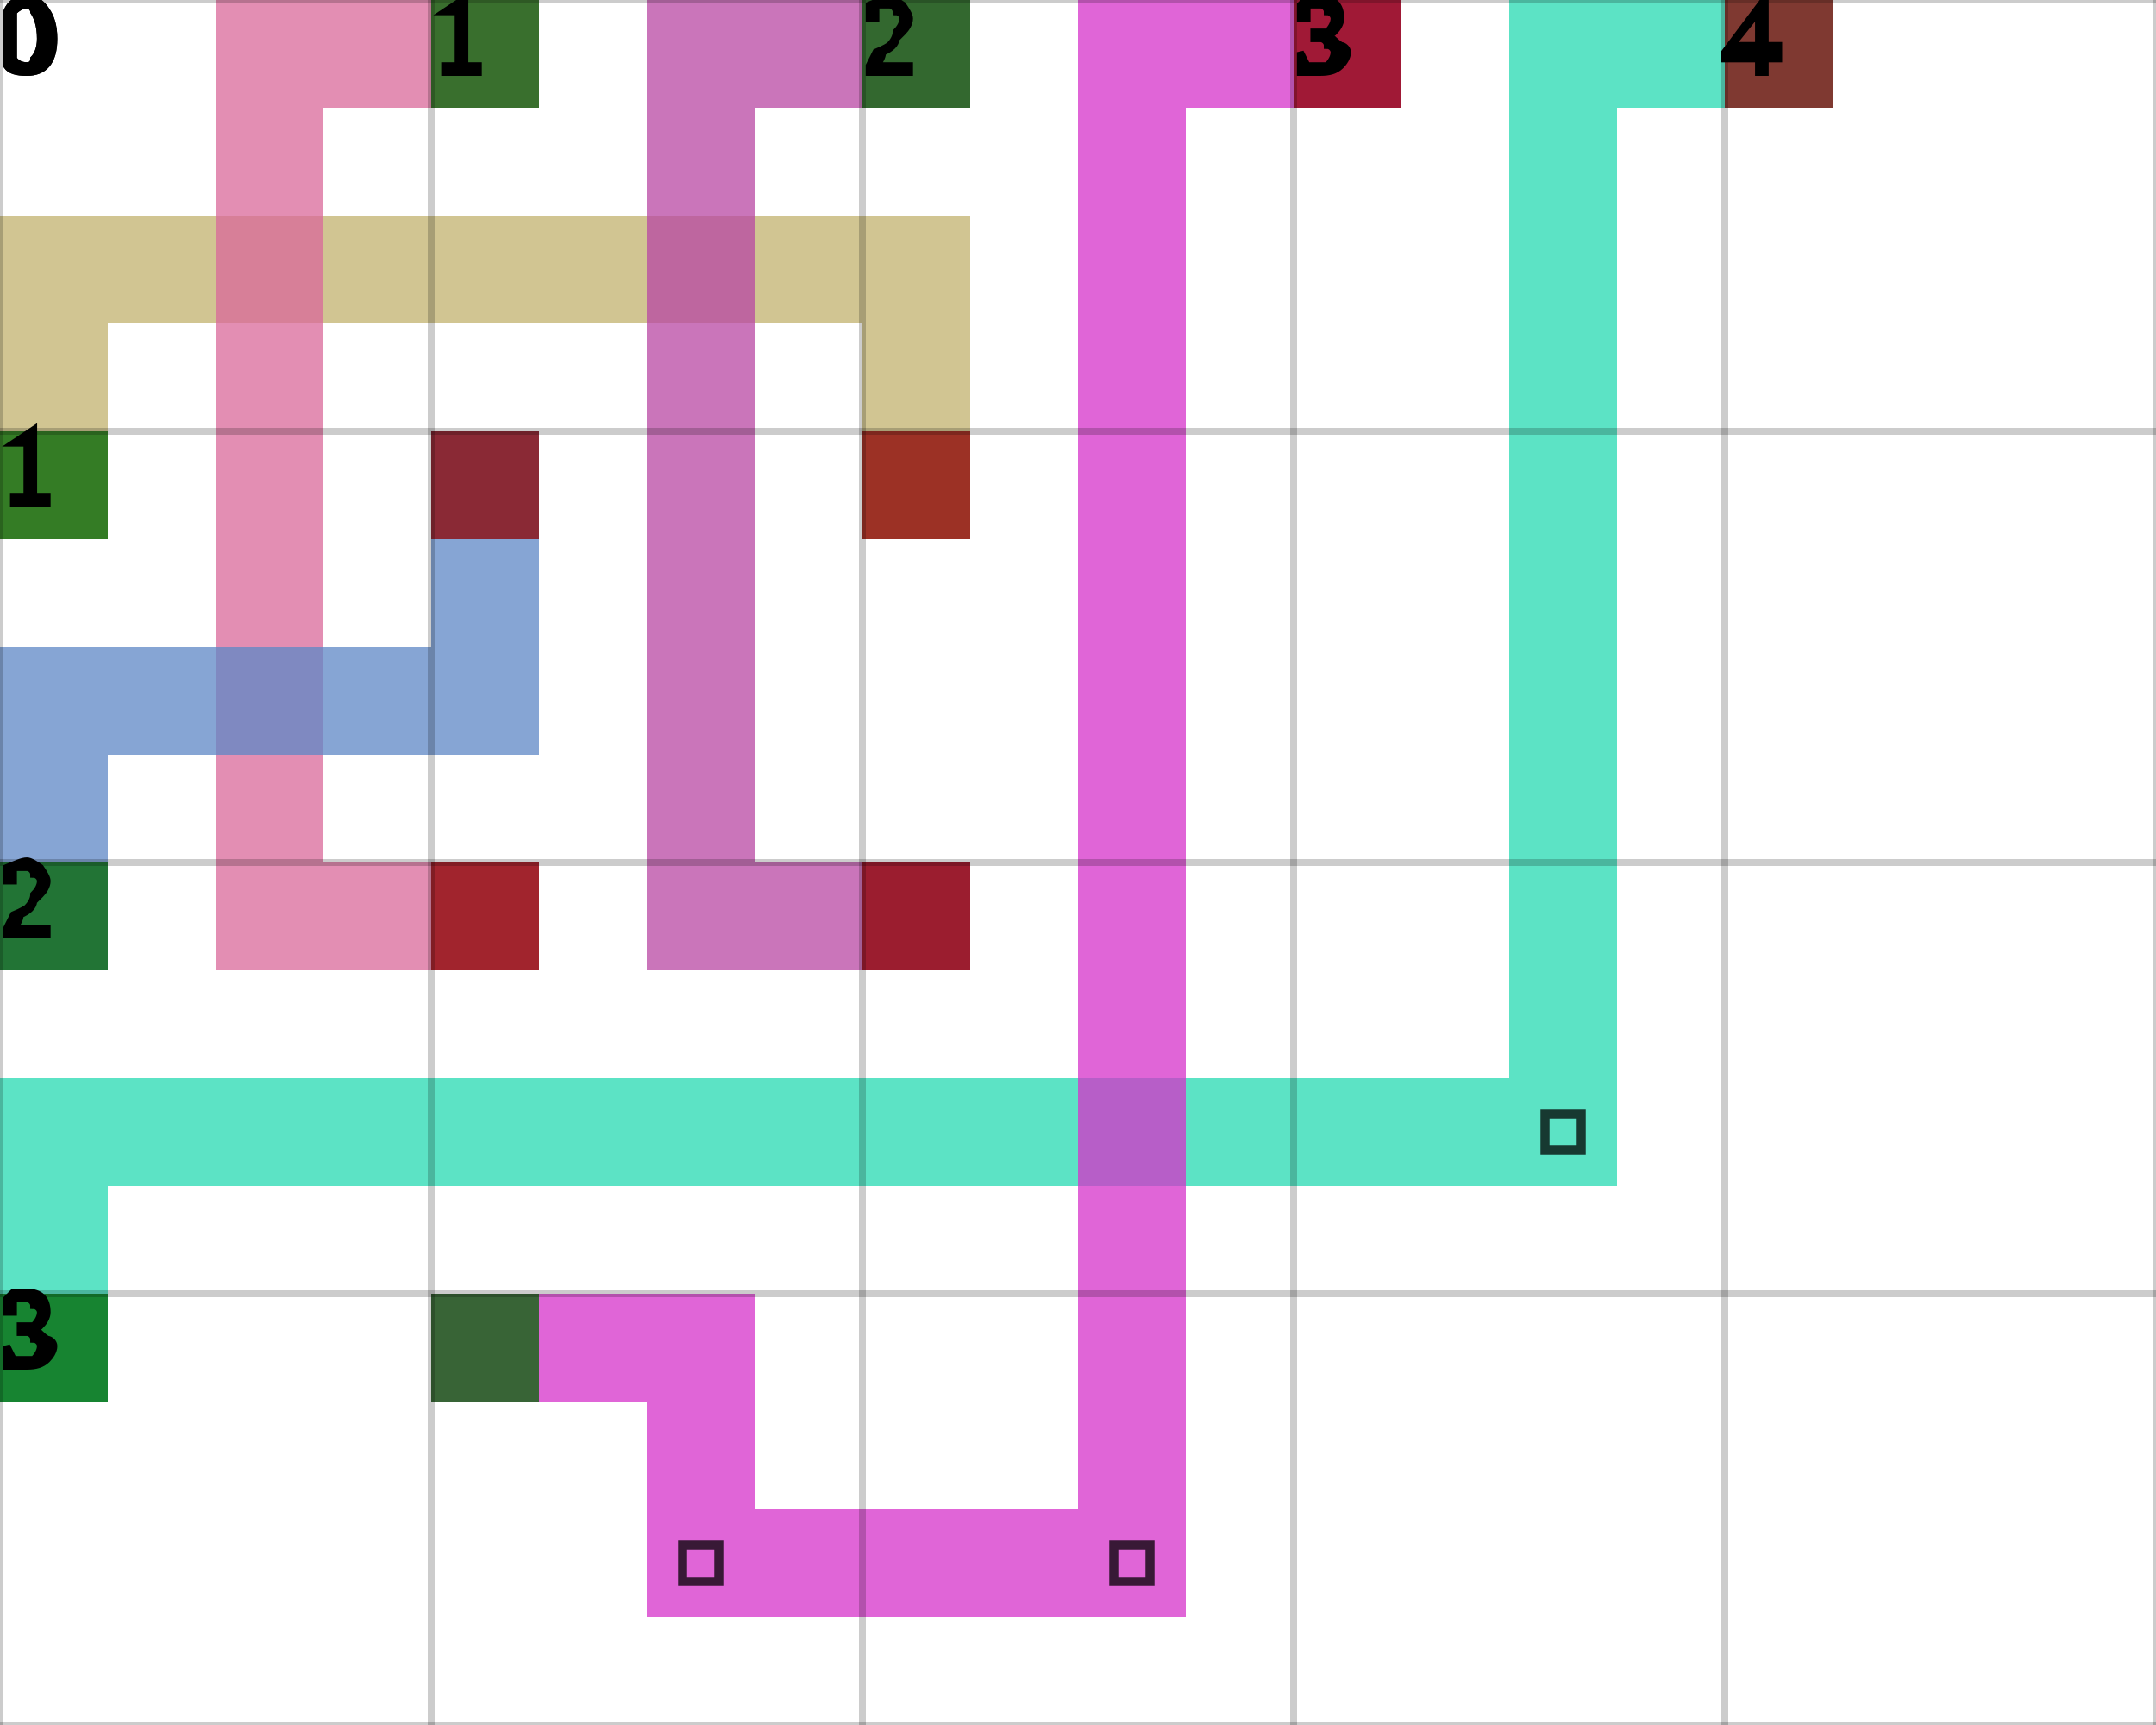
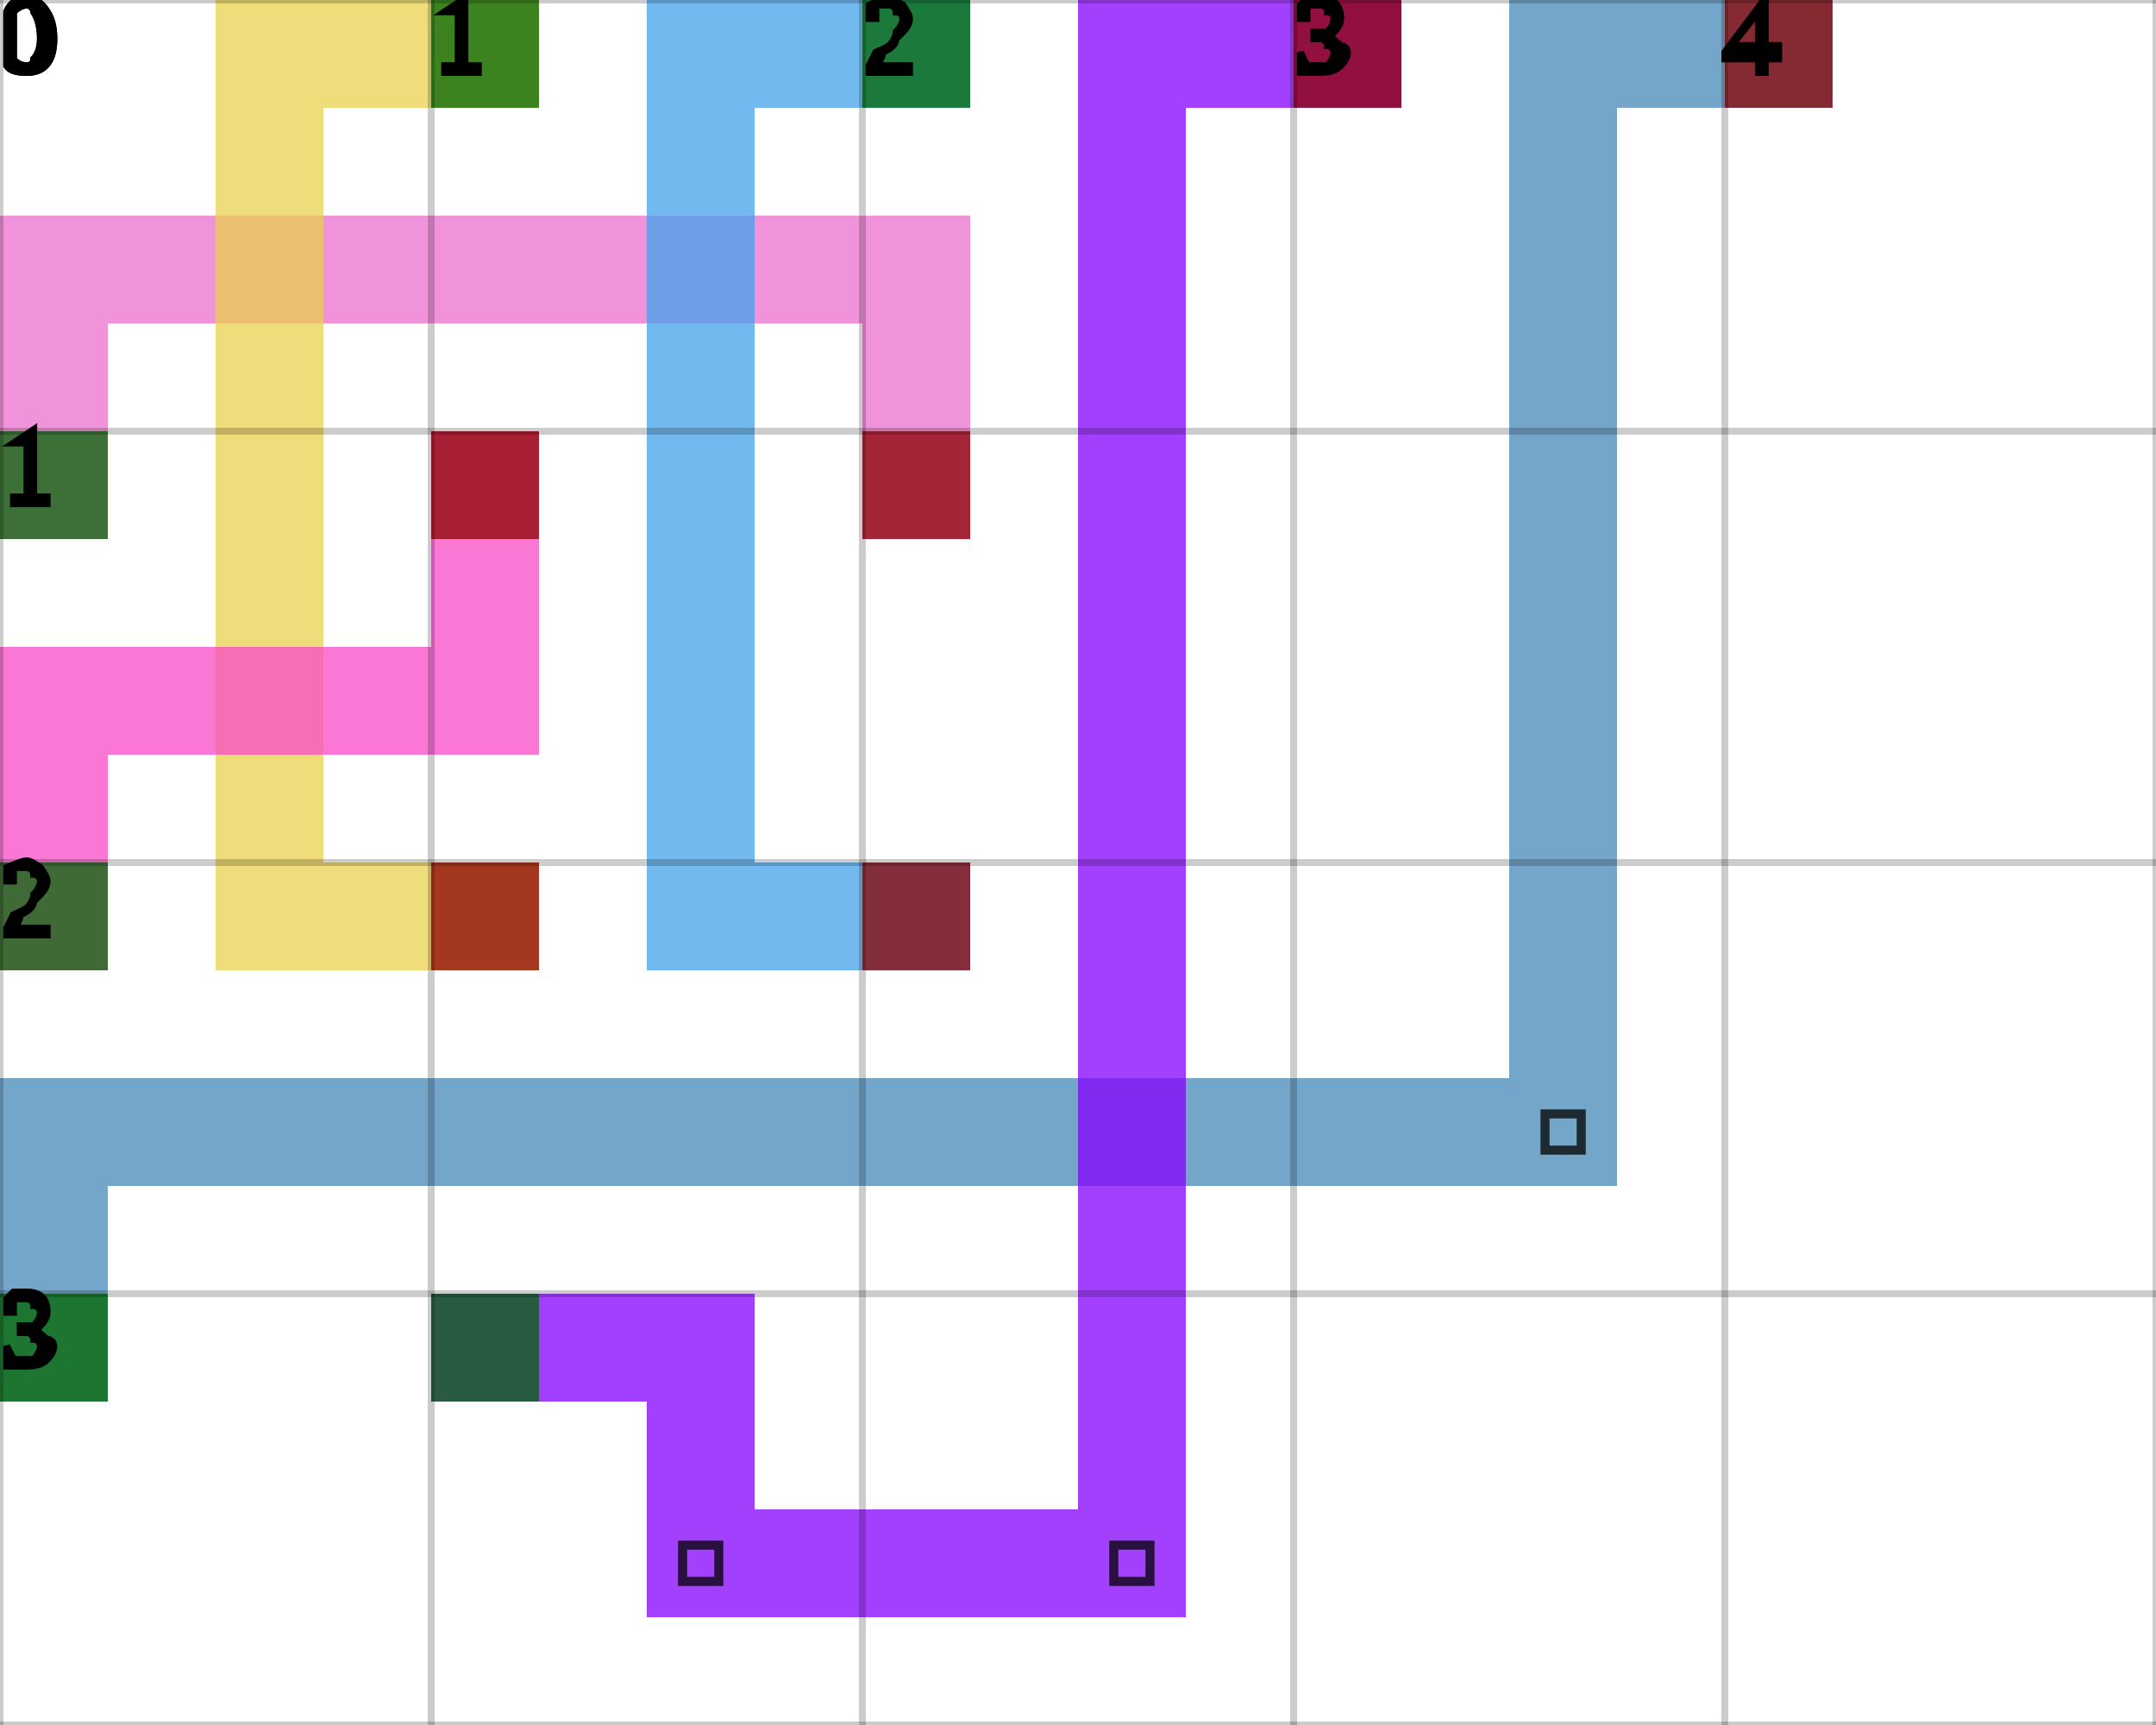
<svg xmlns="http://www.w3.org/2000/svg" height="100%" viewBox="0 0 5 4" width="100%" background-color="none">
-   <path d="M 0.25 1.25 L 0 1.25 L 0 0.5 L 0.25 0.5 Z" fill="#C2B16D" opacity="0.75" stroke="transparent" stroke-width="0.5" />
-   <path d="M 0.25 0.75 L 2.25 0.75 L 2.25 0.5 L 0.25 0.5 Z" fill="#C2B16D" opacity="0.75" stroke="transparent" stroke-width="0.5" />
-   <path d="M 2.25 0.75 L 2 0.75 L 2 1.25 L 2.25 1.25 Z" fill="#C2B16D" opacity="0.75" stroke="transparent" stroke-width="0.5" />
+   <path d="M 0.25 1.25 L 0 1.25 L 0 0.5 L 0.25 0.5 Z" fill="#EC6FCE" opacity="0.75" stroke="transparent" stroke-width="0.5" />
+   <path d="M 0.25 0.75 L 2.25 0.75 L 2.25 0.5 L 0.25 0.5 Z" fill="#EC6FCE" opacity="0.75" stroke="transparent" stroke-width="0.5" />
+   <path d="M 2.25 0.75 L 2 0.75 L 2 1.25 L 2.25 1.25 Z" fill="#EC6FCE" opacity="0.75" stroke="transparent" stroke-width="0.5" />
  <rect fill="darkGreen" height="0.25" opacity="0.75" stroke="transparent" stroke-width="0.5" width="0.25" x="0" y="1" />
  <rect fill="darkRed" height="0.25" opacity="0.75" stroke="transparent" stroke-width="0.5" width="0.25" x="2" y="1" />
-   <path d="M 1.25 0.25 L 0.5 0.25 L 0.5 0 L 1.25 0 Z" fill="#D9689A" opacity="0.75" stroke="transparent" stroke-width="0.5" />
-   <path d="M 0.75 0.25 L 0.5 0.25 L 0.5 2.25 L 0.75 2.25 Z" fill="#D9689A" opacity="0.75" stroke="transparent" stroke-width="0.5" />
-   <path d="M 0.75 2.25 L 1.25 2.25 L 1.25 2 L 0.75 2 Z" fill="#D9689A" opacity="0.75" stroke="transparent" stroke-width="0.5" />
+   <path d="M 1.25 0.25 L 0.5 0.25 L 0.5 0 L 1.25 0 Z" fill="#E9D04E" opacity="0.75" stroke="transparent" stroke-width="0.5" />
+   <path d="M 0.75 0.25 L 0.5 0.25 L 0.5 2.25 L 0.75 2.25 Z" fill="#E9D04E" opacity="0.75" stroke="transparent" stroke-width="0.5" />
+   <path d="M 0.75 2.25 L 1.25 2.25 L 1.25 2 L 0.75 2 Z" fill="#E9D04E" opacity="0.75" stroke="transparent" stroke-width="0.5" />
  <rect fill="darkGreen" height="0.25" opacity="0.75" stroke="transparent" stroke-width="0.5" width="0.25" x="1" y="0" />
  <rect fill="darkRed" height="0.25" opacity="0.75" stroke="transparent" stroke-width="0.5" width="0.25" x="1" y="2" />
-   <path d="M 2.25 0.25 L 1.5 0.25 L 1.5 0 L 2.25 0 Z" fill="#B847A3" opacity="0.75" stroke="transparent" stroke-width="0.5" />
-   <path d="M 1.75 0.25 L 1.5 0.25 L 1.5 2.25 L 1.75 2.25 Z" fill="#B847A3" opacity="0.75" stroke="transparent" stroke-width="0.5" />
-   <path d="M 1.75 2.25 L 2.25 2.25 L 2.25 2 L 1.75 2 Z" fill="#B847A3" opacity="0.75" stroke="transparent" stroke-width="0.5" />
+   <path d="M 2.25 0.25 L 1.5 0.25 L 1.5 0 L 2.25 0 Z" fill="#42A2EA" opacity="0.75" stroke="transparent" stroke-width="0.5" />
+   <path d="M 1.75 0.25 L 1.5 0.25 L 1.5 2.25 L 1.75 2.25 Z" fill="#42A2EA" opacity="0.75" stroke="transparent" stroke-width="0.5" />
+   <path d="M 1.75 2.25 L 2.25 2.25 L 2.25 2 L 1.75 2 Z" fill="#42A2EA" opacity="0.75" stroke="transparent" stroke-width="0.5" />
  <rect fill="darkGreen" height="0.25" opacity="0.75" stroke="transparent" stroke-width="0.5" width="0.25" x="2" y="0" />
  <rect fill="darkRed" height="0.25" opacity="0.75" stroke="transparent" stroke-width="0.5" width="0.25" x="2" y="2" />
-   <path d="M 0.25 2.25 L 0 2.25 L 0 1.5 L 0.25 1.5 Z" fill="#5E87C6" opacity="0.75" stroke="transparent" stroke-width="0.5" />
-   <path d="M 0.25 1.75 L 1.25 1.75 L 1.25 1.5 L 0.25 1.5 Z" fill="#5E87C6" opacity="0.75" stroke="transparent" stroke-width="0.5" />
-   <path d="M 1.25 1.5 L 1 1.5 L 1 1 L 1.25 1 Z" fill="#5E87C6" opacity="0.75" stroke="transparent" stroke-width="0.5" />
+   <path d="M 0.25 2.25 L 0 2.25 L 0 1.5 L 0.25 1.5 Z" fill="#F849C7" opacity="0.75" stroke="transparent" stroke-width="0.5" />
+   <path d="M 0.25 1.75 L 1.25 1.75 L 1.25 1.5 L 0.25 1.5 Z" fill="#F849C7" opacity="0.75" stroke="transparent" stroke-width="0.5" />
+   <path d="M 1.25 1.5 L 1 1.5 L 1 1 L 1.25 1 Z" fill="#F849C7" opacity="0.75" stroke="transparent" stroke-width="0.5" />
  <rect fill="darkGreen" height="0.25" opacity="0.75" stroke="transparent" stroke-width="0.5" width="0.25" x="0" y="2" />
  <rect fill="darkRed" height="0.25" opacity="0.75" stroke="transparent" stroke-width="0.5" width="0.25" x="1" y="1" />
-   <path d="M 0.25 3.25 L 0 3.25 L 0 2.5 L 0.25 2.5 Z" fill="#25D9B1" opacity="0.75" stroke="transparent" stroke-width="0.5" />
-   <path d="M 0.25 2.75 L 3.75 2.75 L 3.75 2.5 L 0.25 2.5 Z" fill="#25D9B1" opacity="0.75" stroke="transparent" stroke-width="0.5" />
-   <path d="M 3.75 2.5 L 3.5 2.5 L 3.5 0 L 3.75 0 Z" fill="#25D9B1" opacity="0.75" stroke="transparent" stroke-width="0.5" />
+   <path d="M 0.25 3.25 L 0 3.25 L 0 2.5 L 0.25 2.5 Z" fill="#4588B7" opacity="0.75" stroke="transparent" stroke-width="0.5" />
+   <path d="M 0.25 2.75 L 3.75 2.75 L 3.75 2.5 L 0.25 2.5 Z" fill="#4588B7" opacity="0.75" stroke="transparent" stroke-width="0.5" />
+   <path d="M 3.75 2.5 L 3.5 2.5 L 3.5 0 L 3.75 0 Z" fill="#4588B7" opacity="0.75" stroke="transparent" stroke-width="0.5" />
  <path d="M 3.583 2.583 L 3.667 2.583 L 3.667 2.667 L 3.583 2.667 Z" fill="transparent" opacity="0.75" stroke="black" stroke-width="0.021" />
-   <path d="M 3.75 0.25 L 4.25 0.25 L 4.25 0 L 3.75 0 Z" fill="#25D9B1" opacity="0.75" stroke="transparent" stroke-width="0.5" />
+   <path d="M 3.75 0.25 L 4.25 0.25 L 4.25 0 L 3.75 0 Z" fill="#4588B7" opacity="0.75" stroke="transparent" stroke-width="0.5" />
  <rect fill="darkGreen" height="0.25" opacity="0.75" stroke="transparent" stroke-width="0.5" width="0.25" x="0" y="3" />
  <rect fill="darkRed" height="0.25" opacity="0.75" stroke="transparent" stroke-width="0.5" width="0.25" x="4" y="0" />
-   <path d="M 1 3.25 L 1.75 3.25 L 1.75 3 L 1 3 Z" fill="#D631C9" opacity="0.75" stroke="transparent" stroke-width="0.5" />
-   <path d="M 1.75 3.25 L 1.5 3.25 L 1.5 3.75 L 1.75 3.75 Z" fill="#D631C9" opacity="0.75" stroke="transparent" stroke-width="0.5" />
-   <path d="M 1.75 3.75 L 2.75 3.75 L 2.75 3.5 L 1.75 3.5 Z" fill="#D631C9" opacity="0.75" stroke="transparent" stroke-width="0.5" />
+   <path d="M 1 3.25 L 1.75 3.25 L 1.75 3 L 1 3 Z" fill="#8400FE" opacity="0.75" stroke="transparent" stroke-width="0.5" />
+   <path d="M 1.75 3.25 L 1.5 3.25 L 1.5 3.75 L 1.75 3.75 Z" fill="#8400FE" opacity="0.75" stroke="transparent" stroke-width="0.5" />
+   <path d="M 1.75 3.75 L 2.75 3.75 L 2.75 3.5 L 1.75 3.5 Z" fill="#8400FE" opacity="0.75" stroke="transparent" stroke-width="0.5" />
  <path d="M 1.583 3.583 L 1.667 3.583 L 1.667 3.667 L 1.583 3.667 Z" fill="transparent" opacity="0.75" stroke="black" stroke-width="0.021" />
-   <path d="M 2.75 3.5 L 2.5 3.5 L 2.5 0 L 2.75 0 Z" fill="#D631C9" opacity="0.75" stroke="transparent" stroke-width="0.5" />
+   <path d="M 2.75 3.5 L 2.5 3.5 L 2.5 0 L 2.75 0 Z" fill="#8400FE" opacity="0.75" stroke="transparent" stroke-width="0.5" />
  <path d="M 2.583 3.583 L 2.667 3.583 L 2.667 3.667 L 2.583 3.667 Z" fill="transparent" opacity="0.75" stroke="black" stroke-width="0.021" />
-   <path d="M 2.75 0.25 L 3.25 0.25 L 3.25 0 L 2.75 0 Z" fill="#D631C9" opacity="0.75" stroke="transparent" stroke-width="0.5" />
+   <path d="M 2.75 0.25 L 3.25 0.25 L 3.25 0 L 2.75 0 Z" fill="#8400FE" opacity="0.75" stroke="transparent" stroke-width="0.5" />
  <rect fill="darkGreen" height="0.25" opacity="0.75" stroke="transparent" stroke-width="0.5" width="0.25" x="1" y="3" />
  <rect fill="darkRed" height="0.25" opacity="0.75" stroke="transparent" stroke-width="0.5" width="0.25" x="3" y="0" />
  <line dominant-baseline="hanging" fill="transparent" font-size="0.25" opacity="0.2" stroke="black" stroke-width="0.016" text-anchor="start" x1="0" x2="0" y1="0" y2="4" />
  <text dominant-baseline="hanging" fill="black" font-size="0.25" opacity="1" stroke="black" stroke-width="0.016" text-anchor="start" x="0" y="0">0</text>
  <line dominant-baseline="hanging" fill="transparent" font-size="0.25" opacity="0.2" stroke="black" stroke-width="0.016" text-anchor="start" x1="1" x2="1" y1="0" y2="4" />
  <text dominant-baseline="hanging" fill="black" font-size="0.25" opacity="1" stroke="black" stroke-width="0.016" text-anchor="start" x="1" y="0">1</text>
  <line dominant-baseline="hanging" fill="transparent" font-size="0.25" opacity="0.2" stroke="black" stroke-width="0.016" text-anchor="start" x1="2" x2="2" y1="0" y2="4" />
  <text dominant-baseline="hanging" fill="black" font-size="0.25" opacity="1" stroke="black" stroke-width="0.016" text-anchor="start" x="2" y="0">2</text>
  <line dominant-baseline="hanging" fill="transparent" font-size="0.25" opacity="0.2" stroke="black" stroke-width="0.016" text-anchor="start" x1="3" x2="3" y1="0" y2="4" />
  <text dominant-baseline="hanging" fill="black" font-size="0.25" opacity="1" stroke="black" stroke-width="0.016" text-anchor="start" x="3" y="0">3</text>
  <line dominant-baseline="hanging" fill="transparent" font-size="0.25" opacity="0.2" stroke="black" stroke-width="0.016" text-anchor="start" x1="4" x2="4" y1="0" y2="4" />
  <text dominant-baseline="hanging" fill="black" font-size="0.25" opacity="1" stroke="black" stroke-width="0.016" text-anchor="start" x="4" y="0">4</text>
  <line dominant-baseline="hanging" fill="transparent" font-size="0.25" opacity="0.2" stroke="black" stroke-width="0.016" text-anchor="start" x1="5" x2="5" y1="0" y2="4" />
  <line dominant-baseline="hanging" fill="transparent" font-size="0.25" opacity="0.2" stroke="black" stroke-width="0.016" text-anchor="start" x1="0" x2="5" y1="0" y2="0" />
  <text dominant-baseline="hanging" fill="black" font-size="0.25" opacity="1" stroke="black" stroke-width="0.016" text-anchor="start" x="0" y="0">0</text>
  <line dominant-baseline="hanging" fill="transparent" font-size="0.25" opacity="0.2" stroke="black" stroke-width="0.016" text-anchor="start" x1="0" x2="5" y1="1" y2="1" />
  <text dominant-baseline="hanging" fill="black" font-size="0.25" opacity="1" stroke="black" stroke-width="0.016" text-anchor="start" x="0" y="1">1</text>
  <line dominant-baseline="hanging" fill="transparent" font-size="0.25" opacity="0.2" stroke="black" stroke-width="0.016" text-anchor="start" x1="0" x2="5" y1="2" y2="2" />
  <text dominant-baseline="hanging" fill="black" font-size="0.25" opacity="1" stroke="black" stroke-width="0.016" text-anchor="start" x="0" y="2">2</text>
  <line dominant-baseline="hanging" fill="transparent" font-size="0.25" opacity="0.2" stroke="black" stroke-width="0.016" text-anchor="start" x1="0" x2="5" y1="3" y2="3" />
  <text dominant-baseline="hanging" fill="black" font-size="0.25" opacity="1" stroke="black" stroke-width="0.016" text-anchor="start" x="0" y="3">3</text>
  <line dominant-baseline="hanging" fill="transparent" font-size="0.25" opacity="0.2" stroke="black" stroke-width="0.016" text-anchor="start" x1="0" x2="5" y1="4" y2="4" />
</svg>
